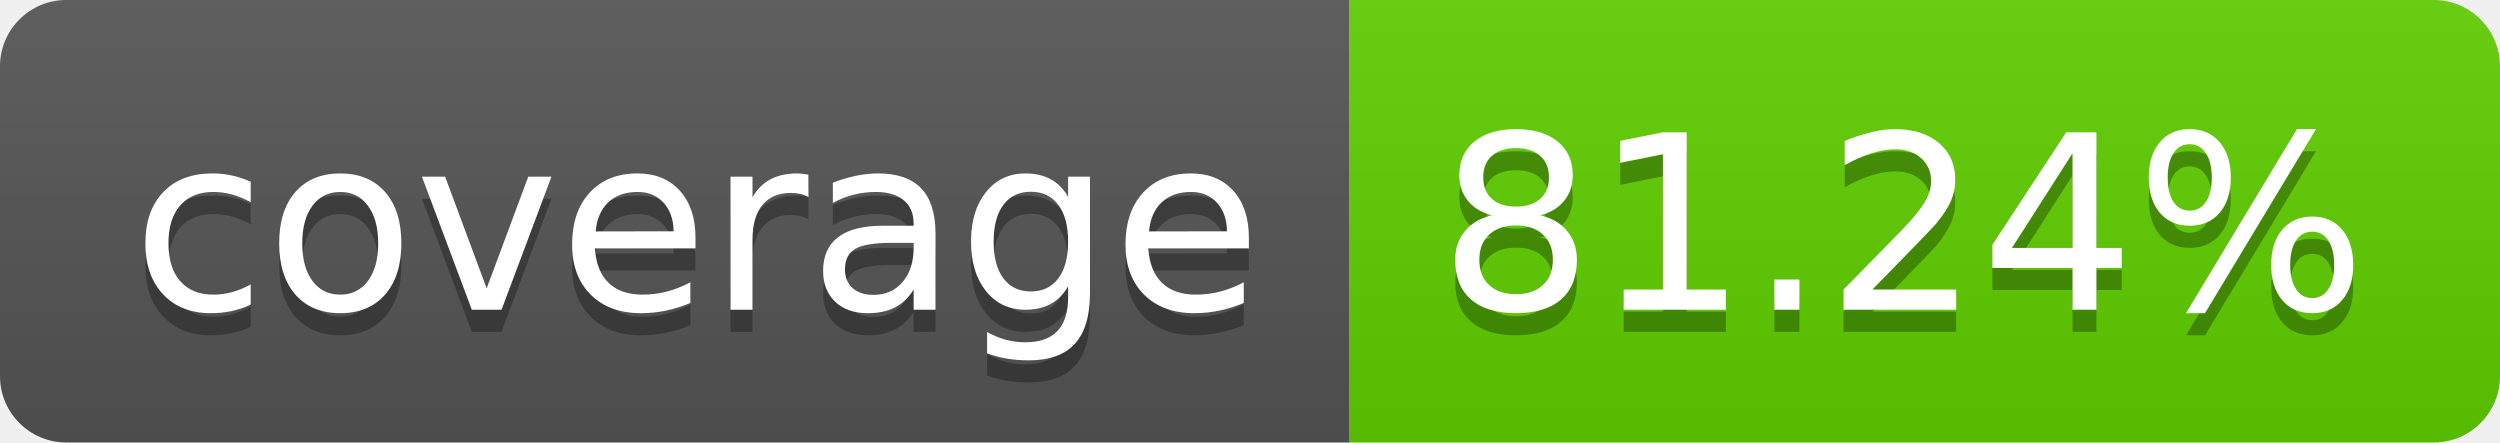
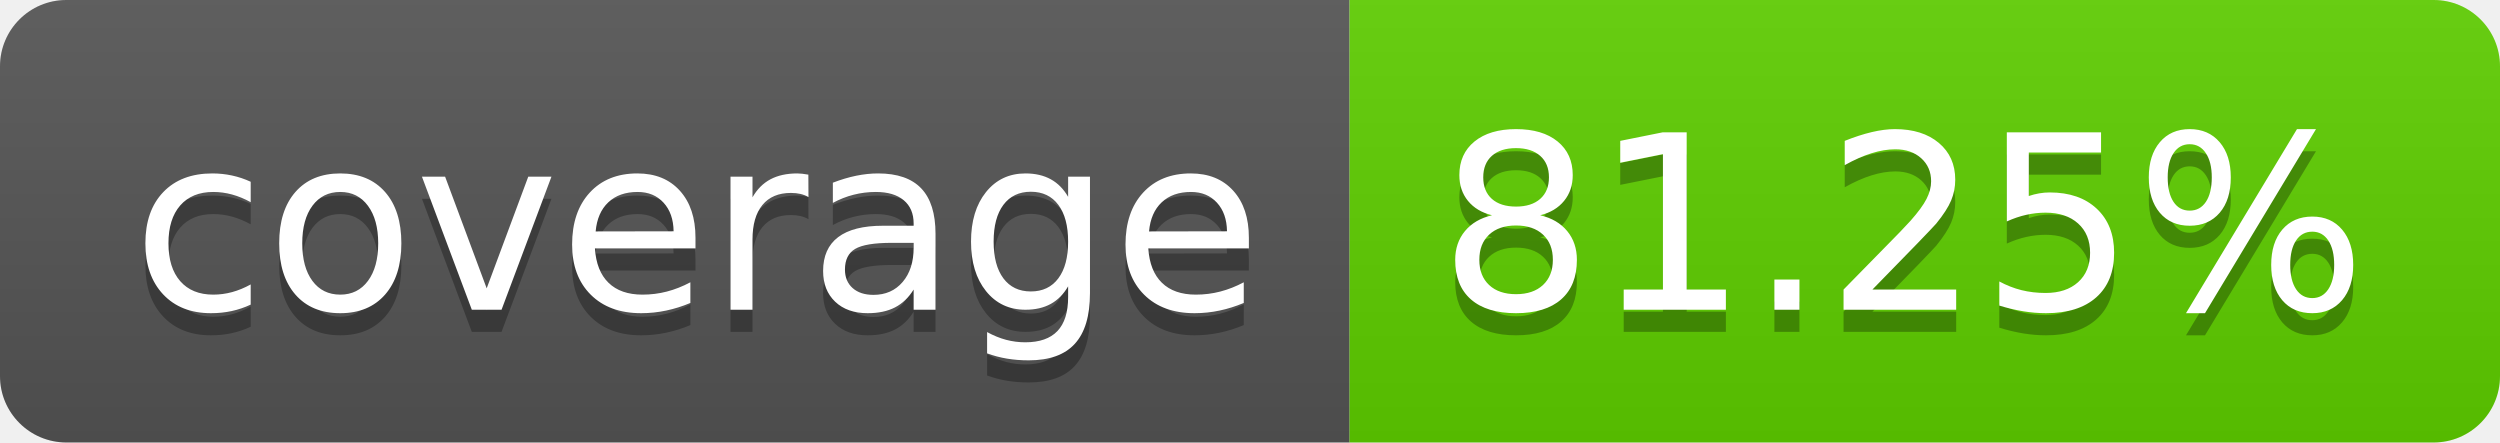
<svg xmlns="http://www.w3.org/2000/svg" width="113.0" height="20">
  <linearGradient id="smooth" x2="0" y2="100%">
    <stop offset="0" stop-color="#bbb" stop-opacity=".1" />
    <stop offset="1" stop-opacity=".1" />
  </linearGradient>
  <clipPath id="round">
    <rect width="113.0" height="20" rx="3" fill="#fff" />
  </clipPath>
  <g clip-path="url(#round)">
    <rect width="61.0" height="20" fill="#555" />
    <rect x="61.0" width="52.0" height="20" fill="#5fcf00" />
    <rect width="113.0" height="20" fill="url(#smooth)" />
  </g>
  <g fill="#fff" text-anchor="middle" font-family="DejaVu Sans,Verdana,Geneva,sans-serif" font-size="110">
    <text x="315.0" y="150" fill="#010101" fill-opacity=".3" transform="scale(0.1)" textLength="510.0" lengthAdjust="spacing">coverage</text>
    <text x="315.0" y="140" transform="scale(0.1)" textLength="510.0" lengthAdjust="spacing">coverage</text>
-     <text x="860.0" y="150" fill="#010101" fill-opacity=".3" transform="scale(0.1)" textLength="420.0" lengthAdjust="spacing">81.24%</text>
-     <text x="860.0" y="140" transform="scale(0.1)" textLength="420.0" lengthAdjust="spacing">81.24%</text>
+     <text x="860.0" y="150" fill="#010101" fill-opacity=".3" transform="scale(0.1)" textLength="420.0" lengthAdjust="spacing">81.25%</text>
+     <text x="860.0" y="140" transform="scale(0.1)" textLength="420.0" lengthAdjust="spacing">81.25%</text>
  </g>
</svg>
